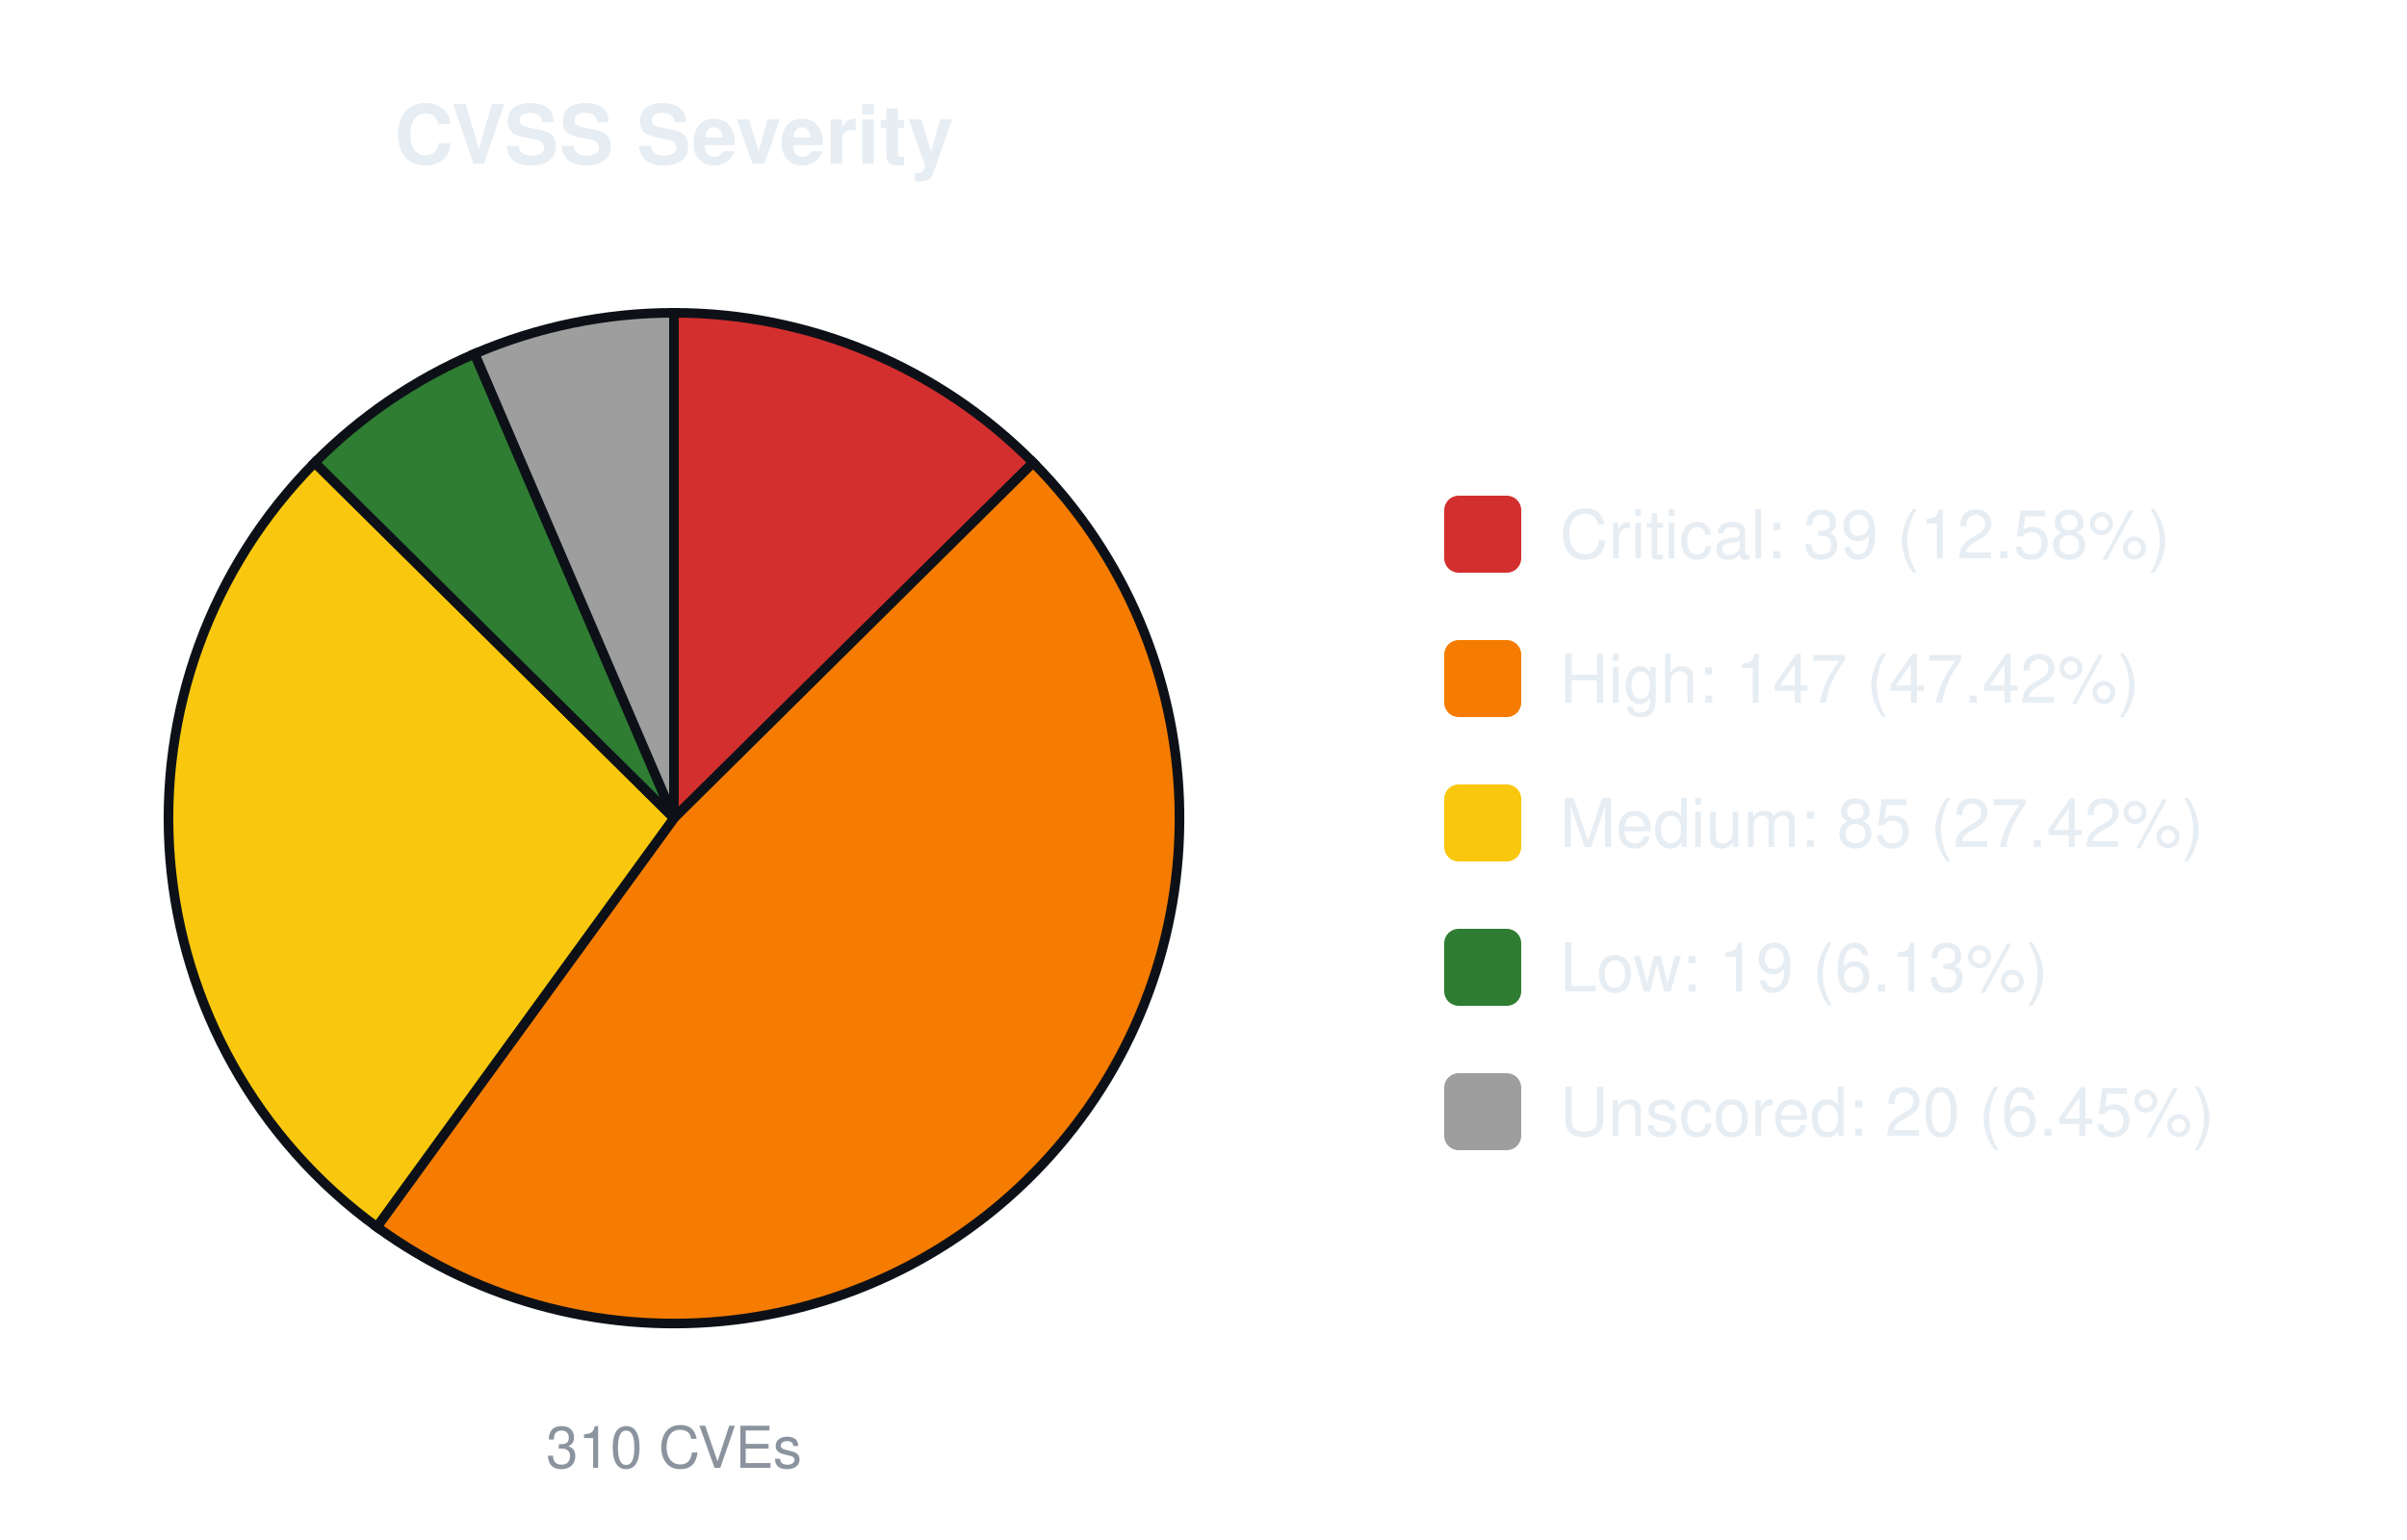
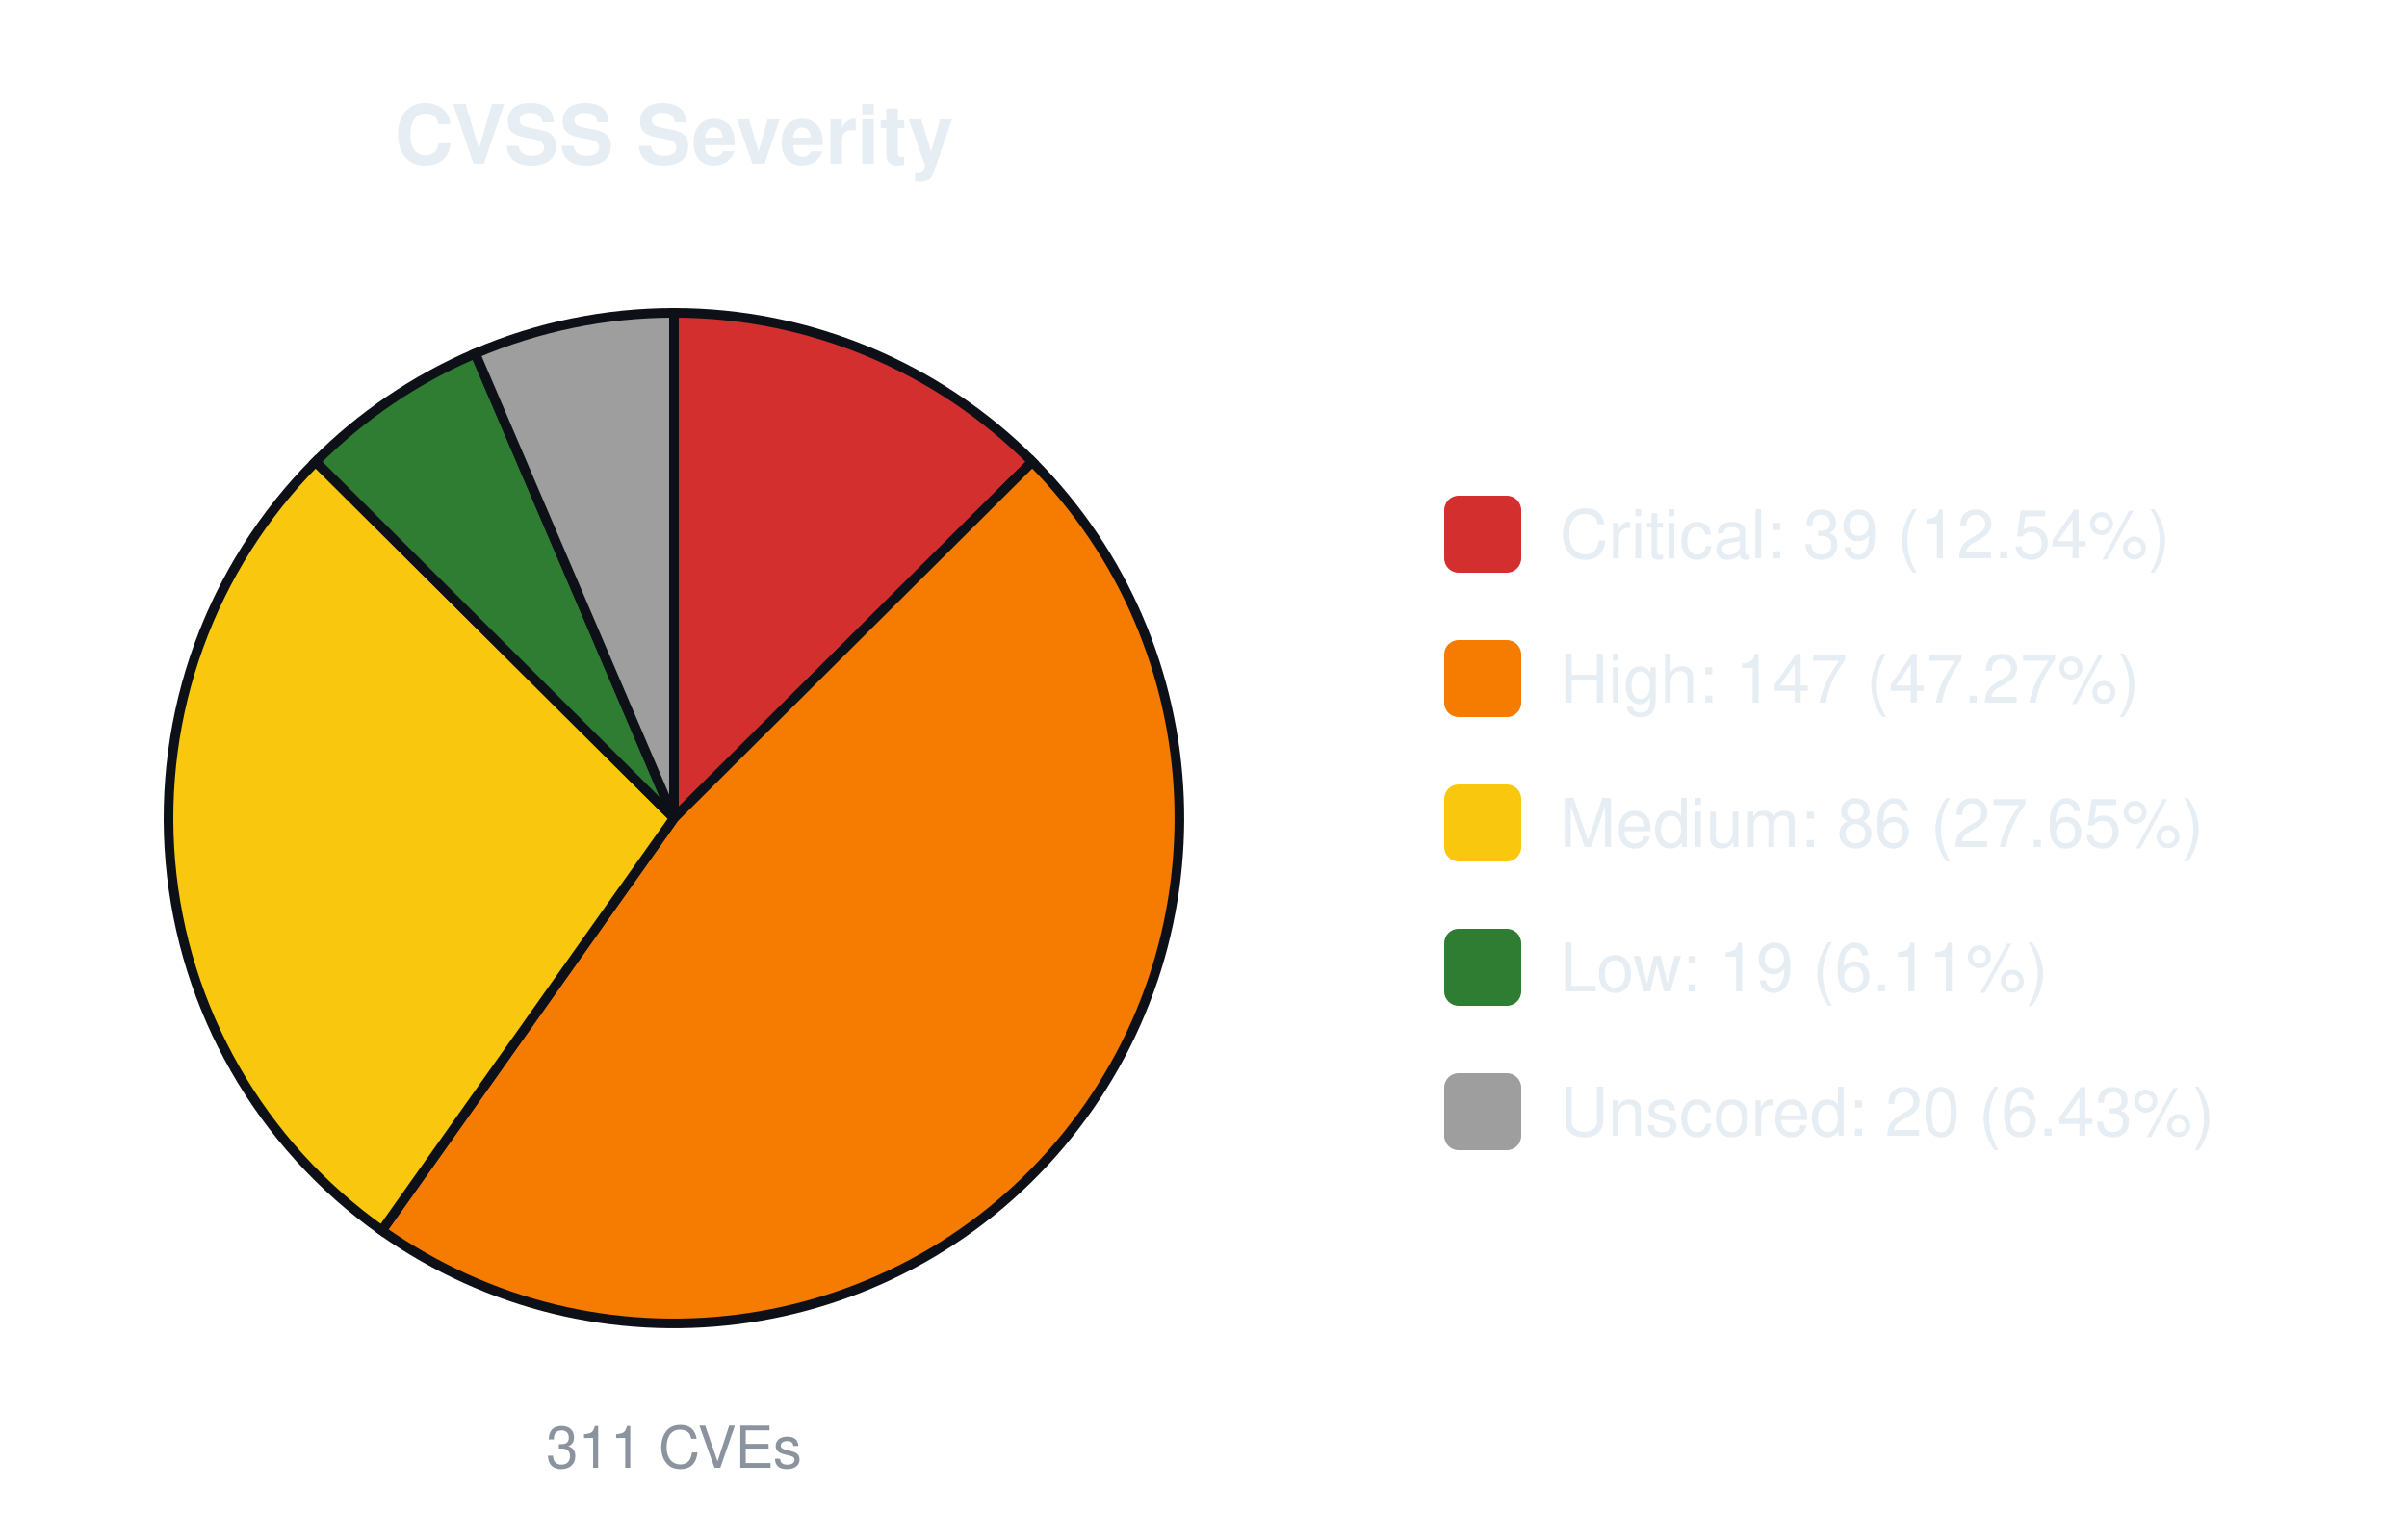
<svg xmlns="http://www.w3.org/2000/svg" width="500" height="320" viewBox="0 0 500 320" font-family="-apple-system,Segoe UI,Helvetica,Arial,sans-serif">
  <text x="140.0" y="34" font-size="17" font-weight="600" text-anchor="middle" fill="#e6edf3">CVSS Severity</text>
-   <path d="M140.00,170.00 L140.00,65.00 A105.0,105.0 0 0 1 214.62,96.13 Z" fill="#d32f2f" stroke="#0d1117" stroke-width="2" />
-   <path d="M140.00,170.00 L214.62,96.13 A105.0,105.0 0 0 1 78.28,254.95 Z" fill="#f57c00" stroke="#0d1117" stroke-width="2" />
-   <path d="M140.00,170.00 L78.28,254.95 A105.0,105.0 0 0 1 65.38,96.13 Z" fill="#f9c80e" stroke="#0d1117" stroke-width="2" />
-   <path d="M140.00,170.00 L65.38,96.13 A105.0,105.0 0 0 1 98.59,73.51 Z" fill="#2e7d32" stroke="#0d1117" stroke-width="2" />
-   <path d="M140.00,170.00 L98.59,73.51 A105.0,105.0 0 0 1 140.00,65.00 Z" fill="#9e9e9e" stroke="#0d1117" stroke-width="2" />
-   <text x="140.0" y="305" font-size="12" text-anchor="middle" fill="#8b949e">310 CVEs</text>
+   <path d="M140.00,170.00 L140.00,65.00 A105.0,105.0 0 0 1 214.43,95.94 Z" fill="#d32f2f" stroke="#0d1117" stroke-width="2" />
+   <path d="M140.00,170.00 L214.43,95.94 A105.0,105.0 0 0 1 79.32,255.69 Z" fill="#f57c00" stroke="#0d1117" stroke-width="2" />
+   <path d="M140.00,170.00 L79.32,255.69 A105.0,105.0 0 0 1 65.57,95.94 Z" fill="#f9c80e" stroke="#0d1117" stroke-width="2" />
+   <path d="M140.00,170.00 L65.57,95.94 A105.0,105.0 0 0 1 98.72,73.46 Z" fill="#2e7d32" stroke="#0d1117" stroke-width="2" />
+   <path d="M140.00,170.00 L98.72,73.46 A105.0,105.0 0 0 1 140.00,65.00 Z" fill="#9e9e9e" stroke="#0d1117" stroke-width="2" />
+   <text x="140.0" y="305" font-size="12" text-anchor="middle" fill="#8b949e">311 CVEs</text>
  <rect x="300.0" y="103.0" width="16" height="16" rx="3" fill="#d32f2f" />
-   <text x="324.0" y="116.0" font-size="14" fill="#e6edf3">Critical: 39 (12.58%)</text>
+   <text x="324.0" y="116.0" font-size="14" fill="#e6edf3">Critical: 39 (12.54%)</text>
  <rect x="300.0" y="133.0" width="16" height="16" rx="3" fill="#f57c00" />
-   <text x="324.0" y="146.0" font-size="14" fill="#e6edf3">High: 147 (47.42%)</text>
+   <text x="324.0" y="146.0" font-size="14" fill="#e6edf3">High: 147 (47.27%)</text>
  <rect x="300.0" y="163.0" width="16" height="16" rx="3" fill="#f9c80e" />
-   <text x="324.0" y="176.0" font-size="14" fill="#e6edf3">Medium: 85 (27.42%)</text>
+   <text x="324.0" y="176.0" font-size="14" fill="#e6edf3">Medium: 86 (27.65%)</text>
  <rect x="300.0" y="193.0" width="16" height="16" rx="3" fill="#2e7d32" />
-   <text x="324.0" y="206.0" font-size="14" fill="#e6edf3">Low: 19 (6.13%)</text>
+   <text x="324.0" y="206.0" font-size="14" fill="#e6edf3">Low: 19 (6.11%)</text>
  <rect x="300.0" y="223.0" width="16" height="16" rx="3" fill="#9e9e9e" />
-   <text x="324.0" y="236.0" font-size="14" fill="#e6edf3">Unscored: 20 (6.45%)</text>
+   <text x="324.0" y="236.0" font-size="14" fill="#e6edf3">Unscored: 20 (6.43%)</text>
</svg>
